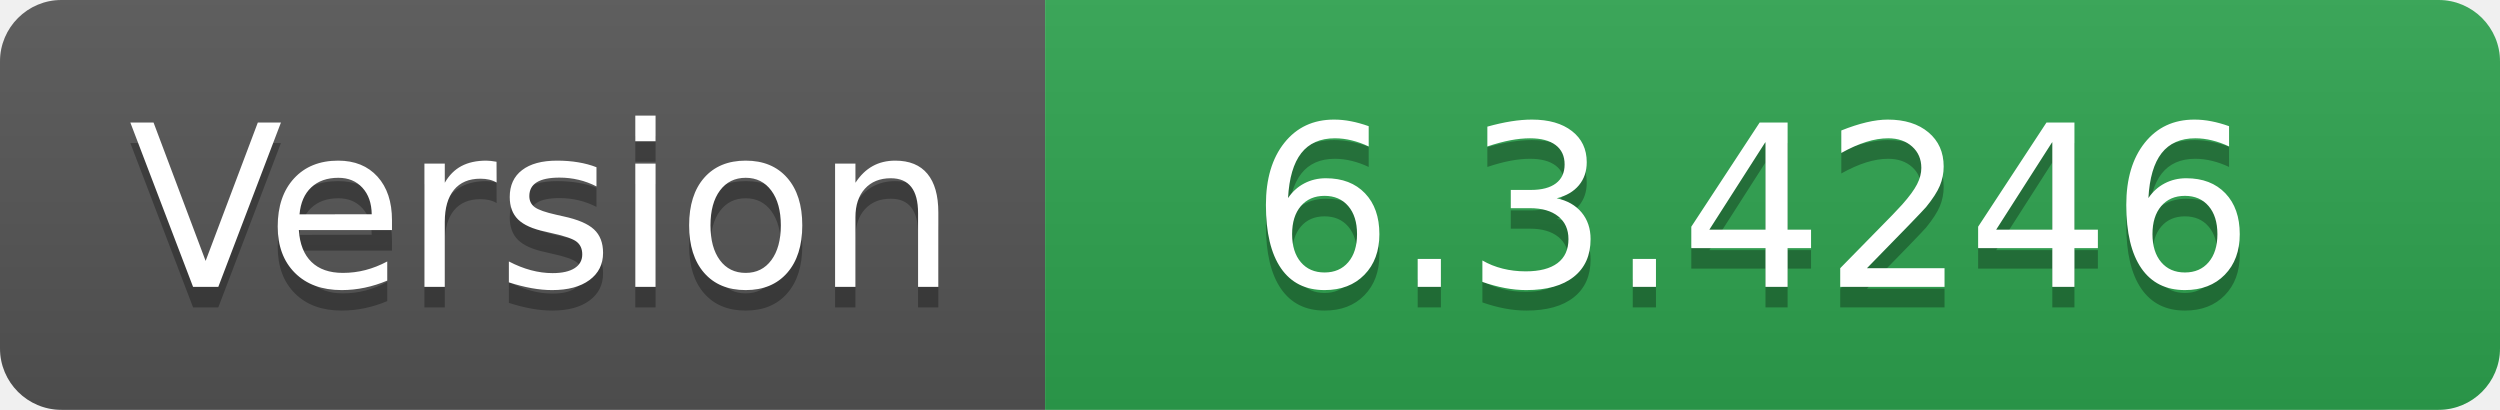
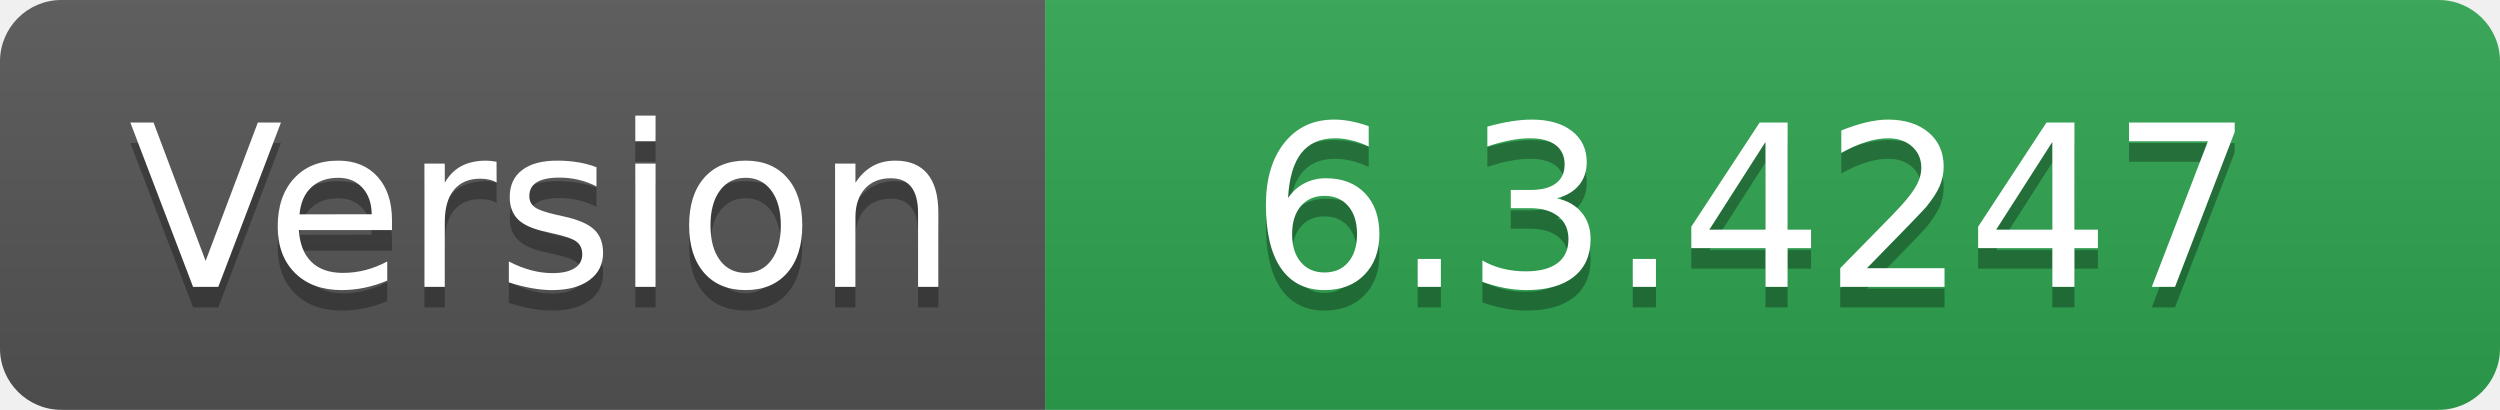
- <svg xmlns="http://www.w3.org/2000/svg" width="122" height="20" role="img" aria-label="Version: 6.3.4246">
+ <svg xmlns="http://www.w3.org/2000/svg" width="122" height="20" role="img" aria-label="Version: 6.3.4247">
  <linearGradient id="s" x2="0" y2="100%">
    <stop offset="0" stop-color="#bbb" stop-opacity=".1" />
    <stop offset="1" stop-opacity=".1" />
  </linearGradient>
  <clipPath id="r">
    <rect width="122" height="20" rx="3" fill="#fff" />
  </clipPath>
  <g clip-path="url(#r)">
    <rect width="51" height="20" fill="#555" />
    <rect x="51" width="71" height="20" fill="#2ea44f" />
    <rect width="122" height="20" fill="url(#s)" />
  </g>
  <g fill="#fff" text-anchor="middle" font-family="Verdana,Geneva,DejaVu Sans,sans-serif" text-rendering="geometricPrecision" font-size="110">
    <text aria-hidden="true" x="265" y="150" fill="#010101" fill-opacity=".3" transform="scale(.1)" textLength="410">Version</text>
    <text x="265" y="140" transform="scale(.1)" fill="#fff" textLength="410">Version</text>
-     <text aria-hidden="true" x="855" y="150" fill="#010101" fill-opacity=".3" transform="scale(.1)" textLength="610">6.3.4246</text>
-     <text x="855" y="140" transform="scale(.1)" fill="#fff" textLength="610">6.3.4246</text>
+     <text aria-hidden="true" x="855" y="150" fill="#010101" fill-opacity=".3" transform="scale(.1)" textLength="610">6.3.4247</text>
+     <text x="855" y="140" transform="scale(.1)" fill="#fff" textLength="610">6.3.4247</text>
  </g>
</svg>
